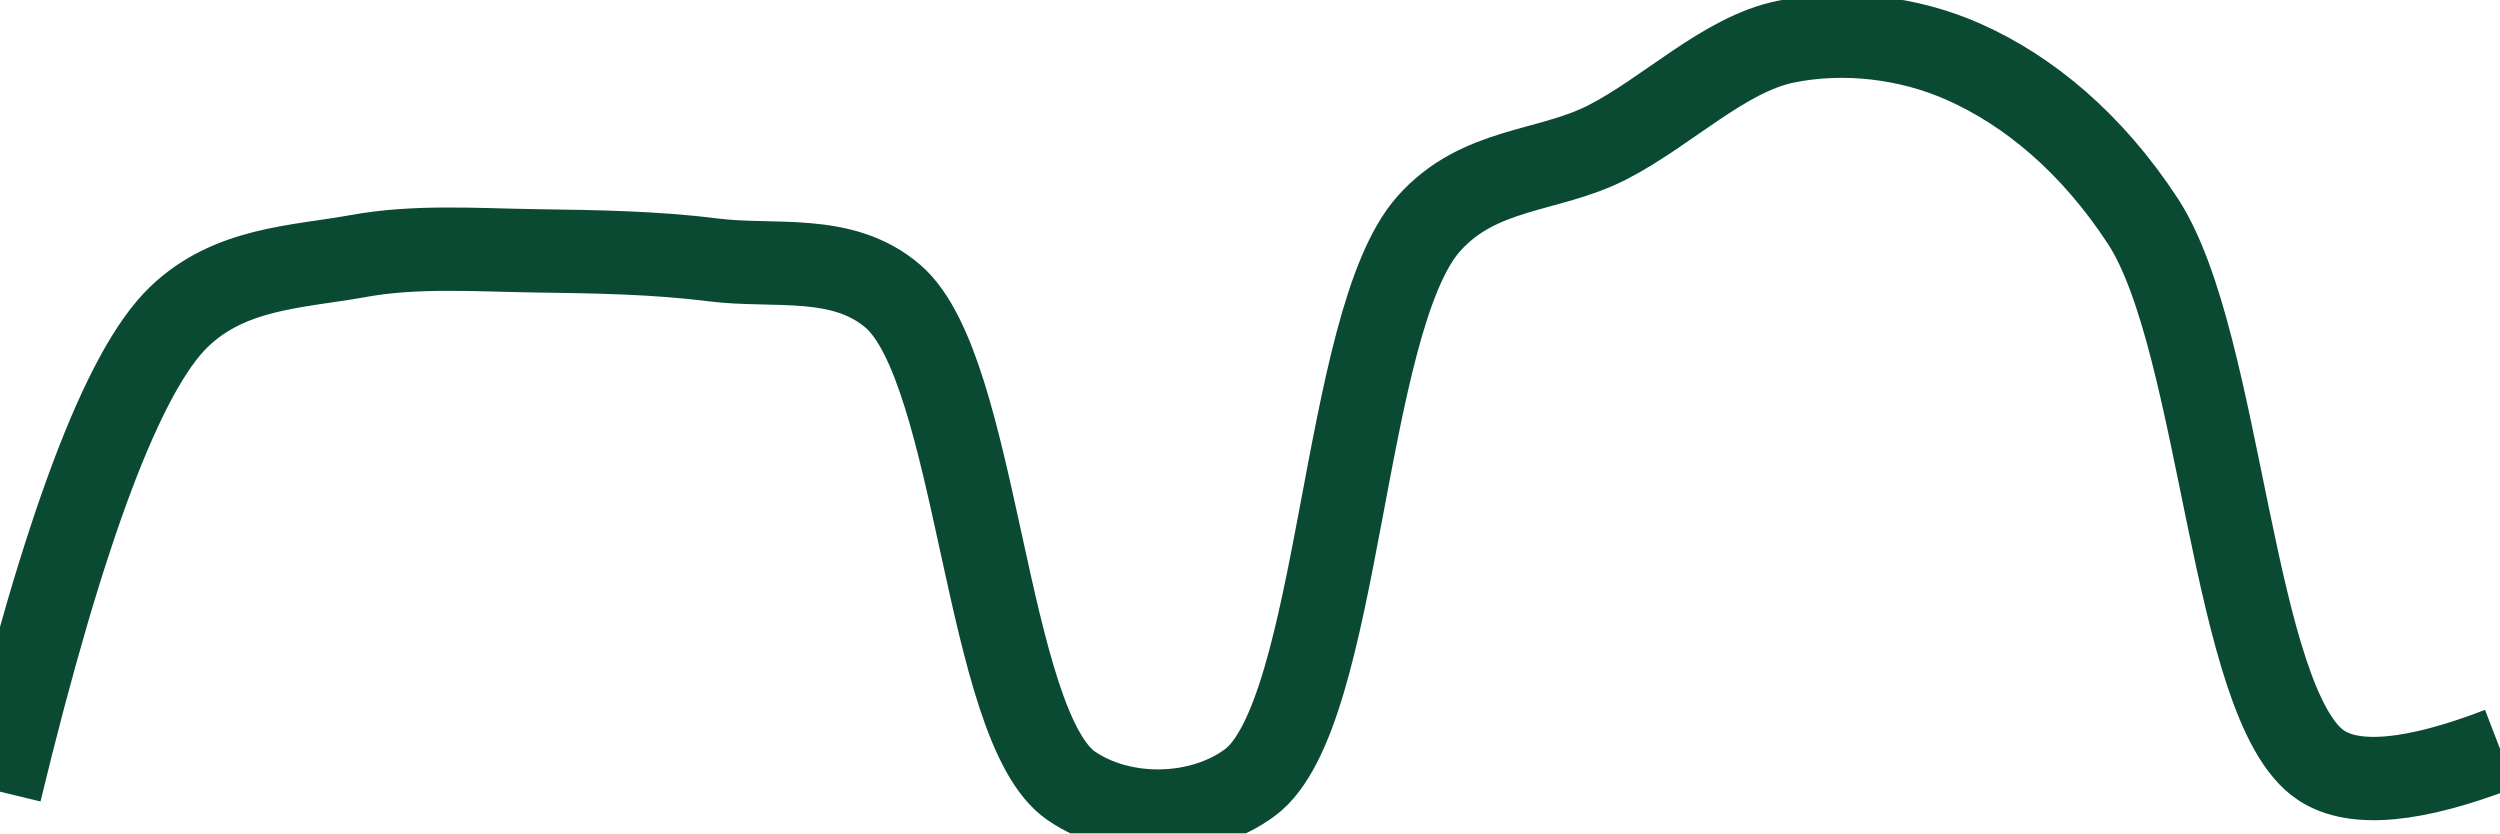
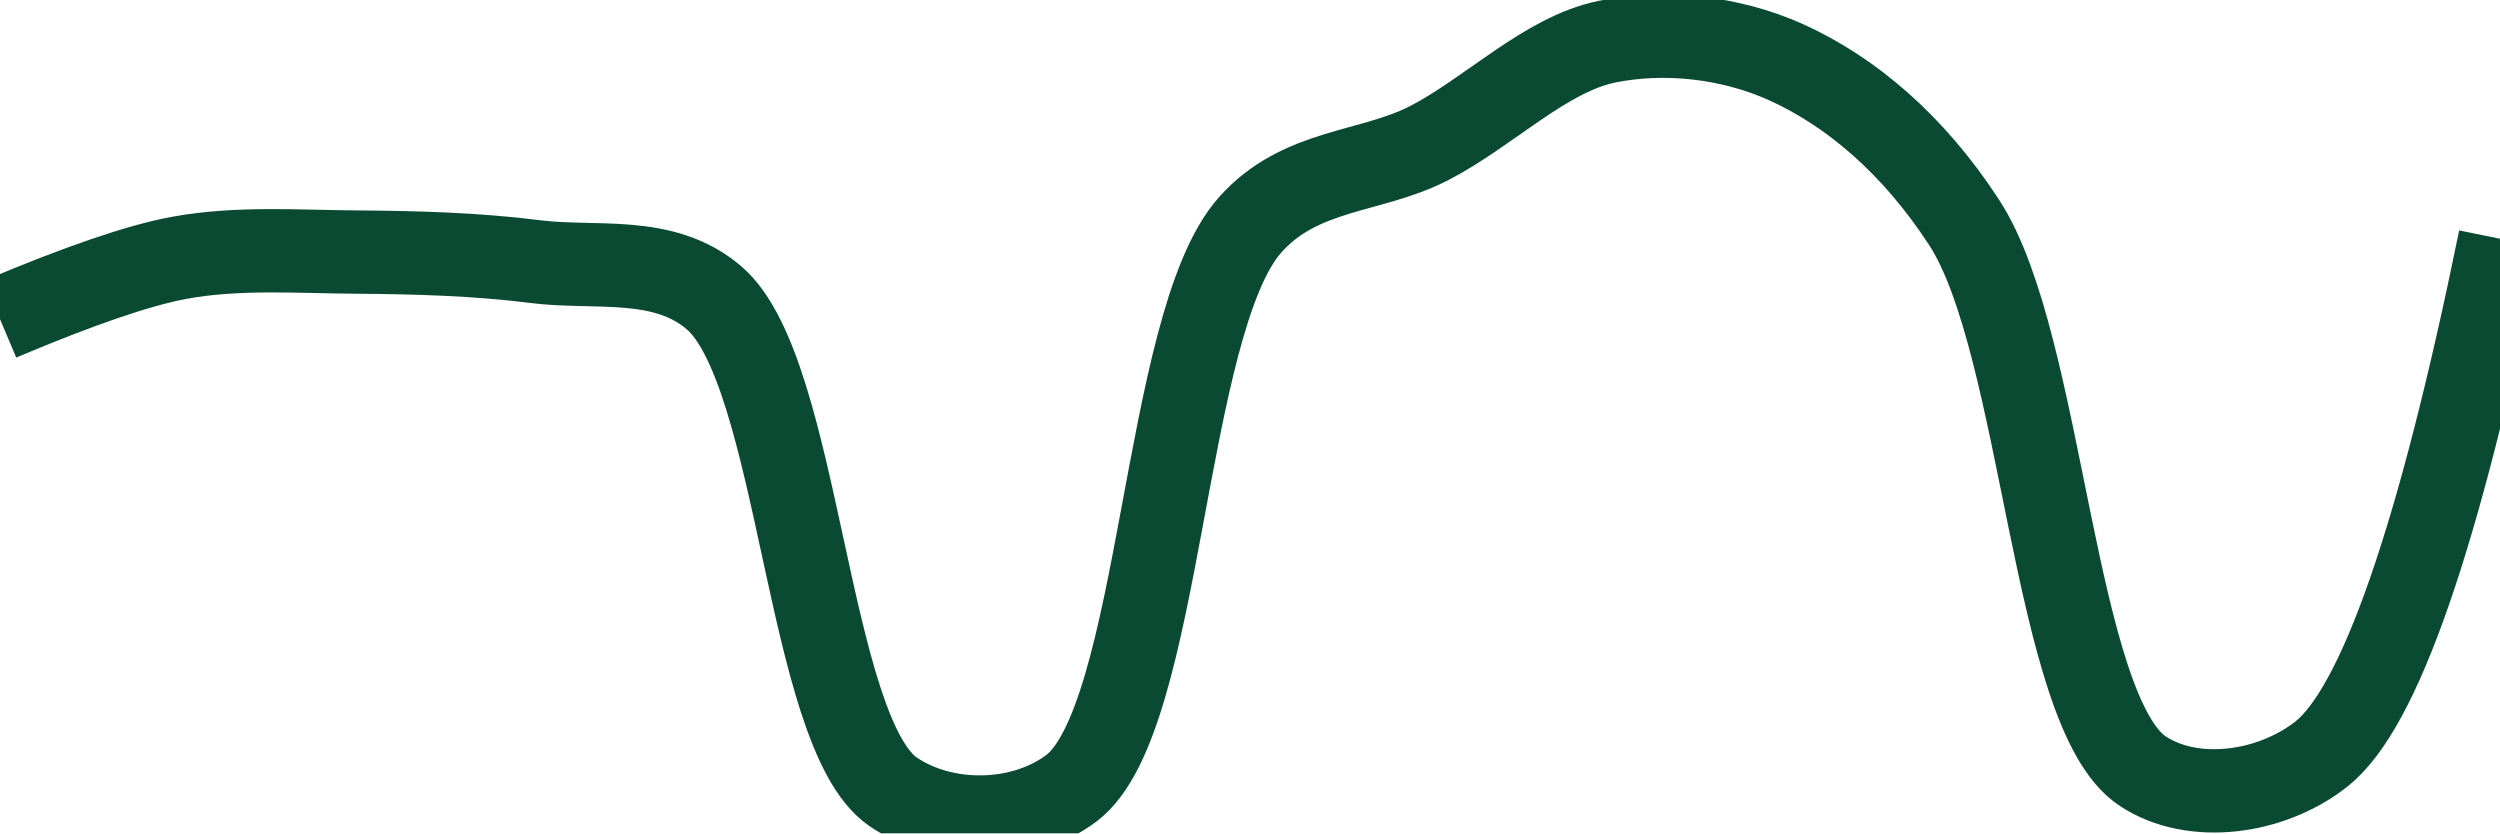
<svg xmlns="http://www.w3.org/2000/svg" class="main-svg" width="60" height="20" style="" viewBox="0 0 60 20">
  <rect x="0" y="0" width="60" height="20" style="fill: rgb(0, 0, 0); fill-opacity: 0;" />
-   <defs id="defs-3f6008">
+   <defs id="defs-74f476">
    <g class="clips">
-       <clipPath id="clip3f6008xyplot" class="plotclip">
+       <clipPath id="clip74f476xyplot" class="plotclip">
        <rect width="60" height="20" />
      </clipPath>
-       <clipPath class="axesclip" id="clip3f6008x">
+       <clipPath class="axesclip" id="clip74f476x">
        <rect x="0" y="0" width="60" height="20" />
      </clipPath>
-       <clipPath class="axesclip" id="clip3f6008y">
+       <clipPath class="axesclip" id="clip74f476y">
        <rect x="0" y="0" width="60" height="20" />
      </clipPath>
-       <clipPath class="axesclip" id="clip3f6008xy">
+       <clipPath class="axesclip" id="clip74f476xy">
        <rect x="0" y="0" width="60" height="20" />
      </clipPath>
    </g>
    <g class="gradients" />
    <g class="patterns" />
  </defs>
  <g class="bglayer">
    <rect class="bg" x="0" y="0" width="60" height="20" style="fill: rgb(0, 0, 0); fill-opacity: 0; stroke-width: 0;" />
  </g>
  <g class="layer-below">
    <g class="imagelayer" />
    <g class="shapelayer" />
  </g>
  <g class="cartesianlayer">
    <g class="subplot xy">
      <g class="layer-subplot">
        <g class="shapelayer" />
        <g class="imagelayer" />
      </g>
      <g class="minor-gridlayer">
        <g class="x" />
        <g class="y" />
      </g>
      <g class="gridlayer">
        <g class="x" />
        <g class="y" />
      </g>
      <g class="zerolinelayer" />
      <g class="layer-between">
        <g class="shapelayer" />
        <g class="imagelayer" />
      </g>
      <path class="xlines-below" />
      <path class="ylines-below" />
      <g class="overlines-below" />
      <g class="xaxislayer-below" />
      <g class="yaxislayer-below" />
      <g class="overaxes-below" />
      <g class="overplot">
-         <g class="xy" transform="" clip-path="url(#clip3f6008xyplot)">
+         <g class="xy" transform="" clip-path="url(#clip74f476xyplot)">
          <g class="scatterlayer mlayer">
-             <g class="trace scatter trace1ddf13" style="stroke-miterlimit: 2; opacity: 1;">
+             <g class="trace scatter trace6cfeeb" style="stroke-miterlimit: 2; opacity: 1;">
              <g class="fills" />
              <g class="errorbars" />
              <g class="lines">
-                 <path class="js-line" d="M0,19Q2.29,9.54 4.29,7.61C5.51,6.43 7.12,6.41 8.57,6.15C9.98,5.89 11.43,6 12.86,6.02C14.29,6.04 15.72,6.06 17.14,6.24C18.58,6.42 20.22,6.07 21.43,7.11C23.48,8.87 23.64,17.44 25.71,18.86C26.92,19.69 28.8,19.67 30,18.78C32.18,17.16 32.2,7.72 34.29,5.37C35.5,4.01 37.16,4.14 38.57,3.42C40.02,2.68 41.38,1.3 42.86,1C44.24,0.72 45.8,0.89 47.14,1.49C48.69,2.18 50.2,3.43 51.43,5.31C53.33,8.22 53.56,16.96 55.71,18.37Q56.91,19.16 60,17.97" style="vector-effect: none; fill: none; stroke: rgb(10, 74, 51); stroke-opacity: 1; stroke-width: 2px; opacity: 1;" />
+                 <path class="js-line" d="M0,7.66Q2.84,6.46 4.29,6.19C5.7,5.93 7.14,6.04 8.57,6.05C10,6.06 11.44,6.1 12.86,6.28C14.29,6.46 15.93,6.11 17.14,7.15C19.2,8.92 19.36,17.57 21.43,19C22.64,19.83 24.51,19.82 25.71,18.92C27.89,17.29 27.9,7.77 30,5.4C31.21,4.04 32.88,4.16 34.29,3.44C35.73,2.7 37.09,1.3 38.57,1C39.95,0.72 41.52,0.89 42.86,1.49C44.41,2.19 45.91,3.45 47.14,5.34C49.05,8.27 49.27,17.1 51.43,18.51C52.63,19.3 54.5,19.05 55.71,18.1Q57.81,16.45 60,5.73" style="vector-effect: none; fill: none; stroke: rgb(10, 74, 51); stroke-opacity: 1; stroke-width: 2px; opacity: 1;" />
              </g>
              <g class="points" />
              <g class="text" />
            </g>
          </g>
        </g>
      </g>
      <path class="xlines-above crisp" d="M0,0" style="fill: none;" />
      <path class="ylines-above crisp" d="M0,0" style="fill: none;" />
      <g class="overlines-above" />
      <g class="xaxislayer-above" />
      <g class="yaxislayer-above" />
      <g class="overaxes-above" />
    </g>
  </g>
  <g class="polarlayer" />
  <g class="smithlayer" />
  <g class="ternarylayer" />
  <g class="geolayer" />
  <g class="funnelarealayer" />
  <g class="pielayer" />
  <g class="iciclelayer" />
  <g class="treemaplayer" />
  <g class="sunburstlayer" />
  <g class="glimages" />
-   <defs id="topdefs-3f6008">
+   <defs id="topdefs-74f476">
    <g class="clips" />
  </defs>
  <g class="layer-above">
    <g class="imagelayer" />
    <g class="shapelayer" />
  </g>
  <g class="infolayer">
    <g class="g-gtitle" />
  </g>
</svg>
